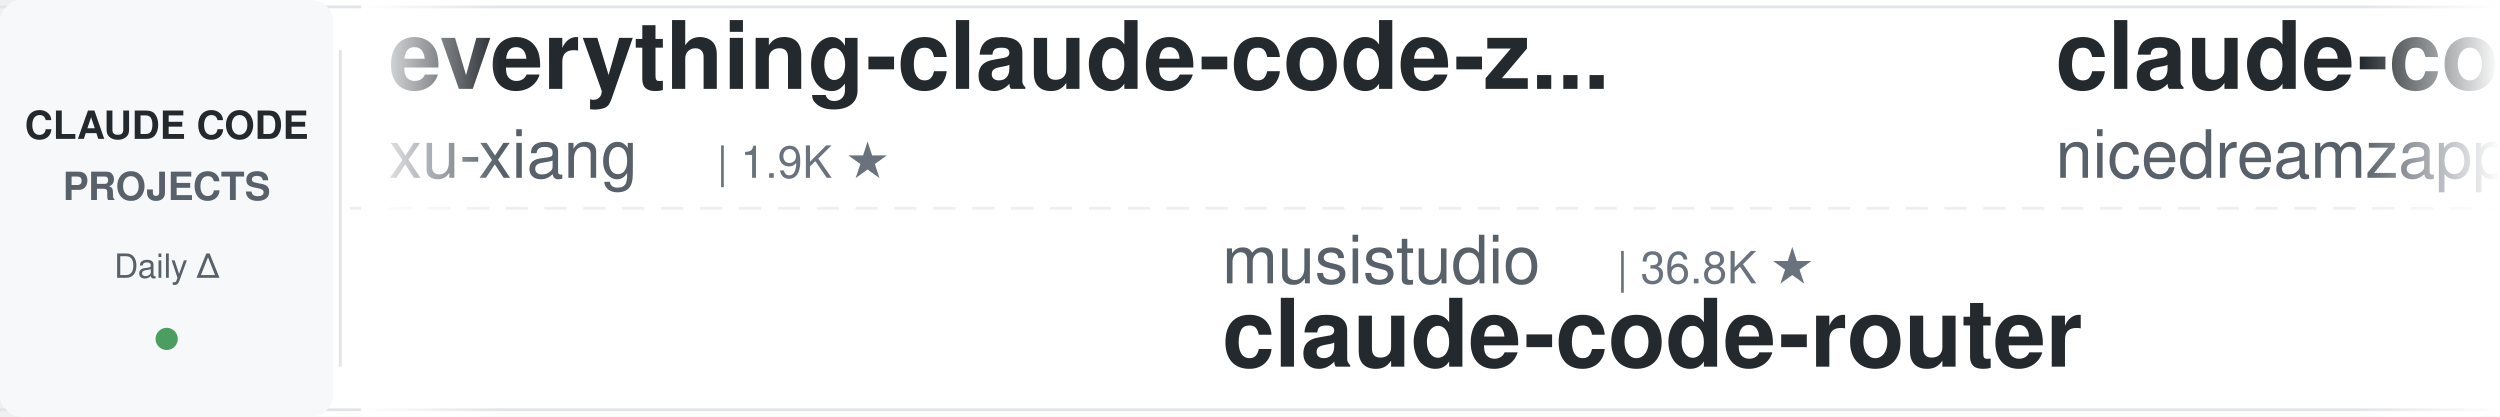
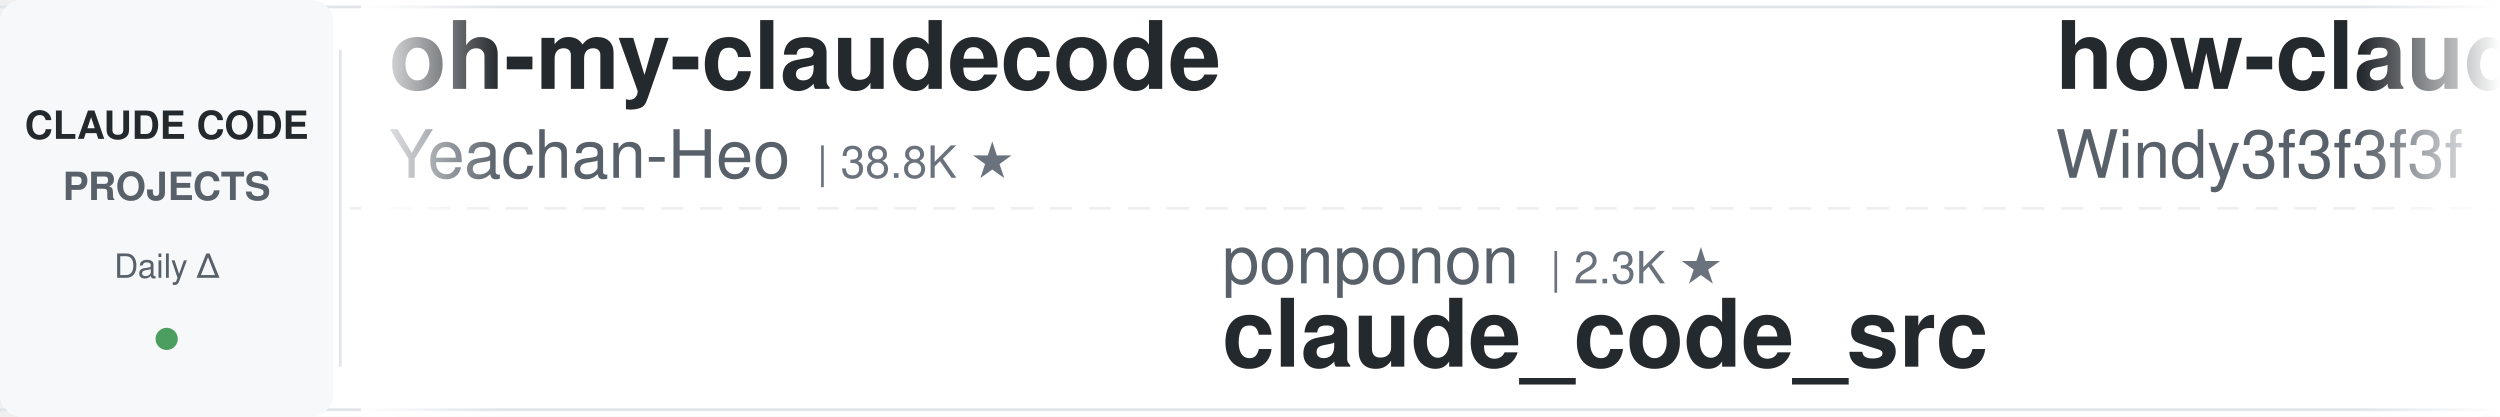
<svg xmlns="http://www.w3.org/2000/svg" width="900" height="150">
  <defs>
    <linearGradient id="leftFade" x1="0%" y1="0%" x2="100%" y2="0%">
      <stop offset="0%" style="stop-color:#ffffff;stop-opacity:1" />
      <stop offset="100%" style="stop-color:#ffffff;stop-opacity:0" />
    </linearGradient>
    <linearGradient id="rightFade" x1="0%" y1="0%" x2="100%" y2="0%">
      <stop offset="0%" style="stop-color:#ffffff;stop-opacity:0" />
      <stop offset="100%" style="stop-color:#ffffff;stop-opacity:1" />
    </linearGradient>
  </defs>
  <rect width="900" height="150" fill="#ffffff" rx="8" />
  <rect x="0" y="2" width="900" height="1" fill="#e1e4e8" />
  <rect x="0" y="147" width="900" height="1" fill="#e1e4e8" />
  <line x1="0" y1="75" x2="900" y2="75" stroke="#e1e4e8" stroke-width="1" stroke-dasharray="8 6" opacity="0.6" />
  <rect x="0" y="0" width="120" height="150" fill="#f6f8fa" rx="8" />
  <text x="60" y="50" font-family="-apple-system, BlinkMacSystemFont, 'Segoe UI', Helvetica, Arial, sans-serif" font-size="14" font-weight="600" fill="#24292e" text-anchor="middle">CLAUDE CODE</text>
  <text x="60" y="72" font-family="-apple-system, BlinkMacSystemFont, 'Segoe UI', Helvetica, Arial, sans-serif" font-size="14" font-weight="600" fill="#586069" text-anchor="middle">PROJECTS</text>
  <text x="60" y="100" font-family="-apple-system, BlinkMacSystemFont, 'Segoe UI', Helvetica, Arial, sans-serif" font-size="12" font-weight="500" fill="#586069" text-anchor="middle">Daily Δ</text>
  <circle cx="60" cy="122" r="4" fill="#22863a" opacity="0.8" />
  <rect x="122" y="18" width="1" height="114" fill="#e1e4e8" />
  <clipPath id="tickerClip">
    <rect x="130" y="0" width="770" height="150" />
  </clipPath>
  <g clip-path="url(#tickerClip)">
    <g id="tickerItems">
      <animateTransform attributeName="transform" attributeType="XML" type="translate" from="0 0" to="-3000 0" dur="54s" repeatCount="indefinite" />
      <g transform="translate(0, 0)">
-         <text x="140" y="32" font-family="-apple-system, BlinkMacSystemFont, 'Segoe UI', Helvetica, Arial, sans-serif" font-size="34" font-weight="600" fill="#24292e">everything-claude-code-z...</text>
-         <text x="140" y="64" font-family="-apple-system, BlinkMacSystemFont, 'Segoe UI', Helvetica, Arial, sans-serif" font-size="24" font-weight="400" fill="#586069">xu-xiang</text>
-         <text x="258" y="64" font-family="-apple-system, BlinkMacSystemFont, 'Segoe UI', Helvetica, Arial, sans-serif" font-size="16" font-weight="500" fill="#6a737d">| 1.9K ★</text>
+         <text x="140" y="32" font-family="-apple-system, BlinkMacSystemFont, 'Segoe UI', Helvetica, Arial, sans-serif" font-size="34" font-weight="600" fill="#24292e">oh-my-claudecode</text>
+         <text x="140" y="64" font-family="-apple-system, BlinkMacSystemFont, 'Segoe UI', Helvetica, Arial, sans-serif" font-size="24" font-weight="400" fill="#586069">Yeachan-Heo</text>
+         <text x="294" y="64" font-family="-apple-system, BlinkMacSystemFont, 'Segoe UI', Helvetica, Arial, sans-serif" font-size="16" font-weight="500" fill="#6a737d">| 38.8K ★</text>
      </g>
      <g transform="translate(300, 0)">
-         <text x="140" y="102" font-family="-apple-system, BlinkMacSystemFont, 'Segoe UI', Helvetica, Arial, sans-serif" font-size="24" font-weight="400" fill="#586069">musistudio</text>
-         <text x="282" y="102" font-family="-apple-system, BlinkMacSystemFont, 'Segoe UI', Helvetica, Arial, sans-serif" font-size="16" font-weight="500" fill="#6a737d">| 36.8K ★</text>
-         <text x="140" y="132" font-family="-apple-system, BlinkMacSystemFont, 'Segoe UI', Helvetica, Arial, sans-serif" font-size="34" font-weight="600" fill="#24292e">claude-code-router</text>
+         <text x="140" y="102" font-family="-apple-system, BlinkMacSystemFont, 'Segoe UI', Helvetica, Arial, sans-serif" font-size="24" font-weight="400" fill="#586069">ponponon</text>
+         <text x="258" y="102" font-family="-apple-system, BlinkMacSystemFont, 'Segoe UI', Helvetica, Arial, sans-serif" font-size="16" font-weight="500" fill="#6a737d">| 2.3K ★</text>
+         <text x="140" y="132" font-family="-apple-system, BlinkMacSystemFont, 'Segoe UI', Helvetica, Arial, sans-serif" font-size="34" font-weight="600" fill="#24292e">claude_code_src</text>
      </g>
      <g transform="translate(600, 0)">
-         <text x="140" y="32" font-family="-apple-system, BlinkMacSystemFont, 'Segoe UI', Helvetica, Arial, sans-serif" font-size="34" font-weight="600" fill="#24292e">claude-code-local</text>
-         <text x="140" y="64" font-family="-apple-system, BlinkMacSystemFont, 'Segoe UI', Helvetica, Arial, sans-serif" font-size="24" font-weight="400" fill="#586069">nicedreamzapp</text>
-         <text x="318" y="64" font-family="-apple-system, BlinkMacSystemFont, 'Segoe UI', Helvetica, Arial, sans-serif" font-size="16" font-weight="500" fill="#6a737d">| 3.2K ★</text>
+         <text x="140" y="32" font-family="-apple-system, BlinkMacSystemFont, 'Segoe UI', Helvetica, Arial, sans-serif" font-size="34" font-weight="600" fill="#24292e">how-claude-code-works</text>
+         <text x="140" y="64" font-family="-apple-system, BlinkMacSystemFont, 'Segoe UI', Helvetica, Arial, sans-serif" font-size="24" font-weight="400" fill="#586069">Windy3f3f3f3f</text>
+         <text x="318" y="64" font-family="-apple-system, BlinkMacSystemFont, 'Segoe UI', Helvetica, Arial, sans-serif" font-size="16" font-weight="500" fill="#6a737d">| 3.5K ★</text>
      </g>
      <g transform="translate(900, 0)">
-         <text x="140" y="102" font-family="-apple-system, BlinkMacSystemFont, 'Segoe UI', Helvetica, Arial, sans-serif" font-size="24" font-weight="400" fill="#586069">ccplugins</text>
-         <text x="270" y="102" font-family="-apple-system, BlinkMacSystemFont, 'Segoe UI', Helvetica, Arial, sans-serif" font-size="16" font-weight="500" fill="#6a737d">| 922 ★</text>
-         <text x="140" y="132" font-family="-apple-system, BlinkMacSystemFont, 'Segoe UI', Helvetica, Arial, sans-serif" font-size="34" font-weight="600" fill="#24292e">awesome-claude-code-plug...</text>
+         <text x="140" y="102" font-family="-apple-system, BlinkMacSystemFont, 'Segoe UI', Helvetica, Arial, sans-serif" font-size="24" font-weight="400" fill="#586069">VILA-Lab</text>
+         <text x="258" y="102" font-family="-apple-system, BlinkMacSystemFont, 'Segoe UI', Helvetica, Arial, sans-serif" font-size="16" font-weight="500" fill="#6a737d">| 2.1K ★</text>
+         <text x="140" y="132" font-family="-apple-system, BlinkMacSystemFont, 'Segoe UI', Helvetica, Arial, sans-serif" font-size="34" font-weight="600" fill="#24292e">Dive-into-Claude-Code</text>
      </g>
      <g transform="translate(1200, 0)">
-         <text x="140" y="32" font-family="-apple-system, BlinkMacSystemFont, 'Segoe UI', Helvetica, Arial, sans-serif" font-size="34" font-weight="600" fill="#24292e">claude-code-rust</text>
-         <text x="140" y="64" font-family="-apple-system, BlinkMacSystemFont, 'Segoe UI', Helvetica, Arial, sans-serif" font-size="24" font-weight="400" fill="#586069">lorryjovens-hub</text>
-         <text x="342" y="64" font-family="-apple-system, BlinkMacSystemFont, 'Segoe UI', Helvetica, Arial, sans-serif" font-size="16" font-weight="500" fill="#6a737d">| 1.7K ★</text>
+         <text x="140" y="32" font-family="-apple-system, BlinkMacSystemFont, 'Segoe UI', Helvetica, Arial, sans-serif" font-size="34" font-weight="600" fill="#24292e">claude-code-source</text>
+         <text x="140" y="64" font-family="-apple-system, BlinkMacSystemFont, 'Segoe UI', Helvetica, Arial, sans-serif" font-size="24" font-weight="400" fill="#586069">AprilNEA</text>
+         <text x="258" y="64" font-family="-apple-system, BlinkMacSystemFont, 'Segoe UI', Helvetica, Arial, sans-serif" font-size="16" font-weight="500" fill="#6a737d">| 391 ★</text>
      </g>
      <g transform="translate(1500, 0)">
-         <text x="140" y="102" font-family="-apple-system, BlinkMacSystemFont, 'Segoe UI', Helvetica, Arial, sans-serif" font-size="24" font-weight="400" fill="#586069">SeemSeam</text>
-         <text x="258" y="102" font-family="-apple-system, BlinkMacSystemFont, 'Segoe UI', Helvetica, Arial, sans-serif" font-size="16" font-weight="500" fill="#6a737d">| 3.4K ★</text>
-         <text x="140" y="132" font-family="-apple-system, BlinkMacSystemFont, 'Segoe UI', Helvetica, Arial, sans-serif" font-size="34" font-weight="600" fill="#24292e">claude_codex_bridge</text>
+         <text x="140" y="102" font-family="-apple-system, BlinkMacSystemFont, 'Segoe UI', Helvetica, Arial, sans-serif" font-size="24" font-weight="400" fill="#586069">zebbern</text>
+         <text x="246" y="102" font-family="-apple-system, BlinkMacSystemFont, 'Segoe UI', Helvetica, Arial, sans-serif" font-size="16" font-weight="500" fill="#6a737d">| 4.6K ★</text>
+         <text x="140" y="132" font-family="-apple-system, BlinkMacSystemFont, 'Segoe UI', Helvetica, Arial, sans-serif" font-size="34" font-weight="600" fill="#24292e">claude-code-guide</text>
      </g>
      <g transform="translate(1800, 0)">
-         <text x="140" y="32" font-family="-apple-system, BlinkMacSystemFont, 'Segoe UI', Helvetica, Arial, sans-serif" font-size="34" font-weight="600" fill="#24292e">ECC</text>
-         <text x="140" y="64" font-family="-apple-system, BlinkMacSystemFont, 'Segoe UI', Helvetica, Arial, sans-serif" font-size="24" font-weight="400" fill="#586069">affaan-m</text>
-         <text x="258" y="64" font-family="-apple-system, BlinkMacSystemFont, 'Segoe UI', Helvetica, Arial, sans-serif" font-size="16" font-weight="500" fill="#6a737d">| 242.4K ★</text>
+         <text x="140" y="32" font-family="-apple-system, BlinkMacSystemFont, 'Segoe UI', Helvetica, Arial, sans-serif" font-size="34" font-weight="600" fill="#24292e">claude-code-router</text>
+         <text x="140" y="64" font-family="-apple-system, BlinkMacSystemFont, 'Segoe UI', Helvetica, Arial, sans-serif" font-size="24" font-weight="400" fill="#586069">musistudio</text>
+         <text x="282" y="64" font-family="-apple-system, BlinkMacSystemFont, 'Segoe UI', Helvetica, Arial, sans-serif" font-size="16" font-weight="500" fill="#6a737d">| 36.8K ★</text>
      </g>
      <g transform="translate(2100, 0)">
-         <text x="140" y="102" font-family="-apple-system, BlinkMacSystemFont, 'Segoe UI', Helvetica, Arial, sans-serif" font-size="24" font-weight="400" fill="#586069">Yuyz0112</text>
-         <text x="258" y="102" font-family="-apple-system, BlinkMacSystemFont, 'Segoe UI', Helvetica, Arial, sans-serif" font-size="16" font-weight="500" fill="#6a737d">| 2.4K ★</text>
-         <text x="140" y="132" font-family="-apple-system, BlinkMacSystemFont, 'Segoe UI', Helvetica, Arial, sans-serif" font-size="34" font-weight="600" fill="#24292e">claude-code-reverse</text>
+         <text x="140" y="102" font-family="-apple-system, BlinkMacSystemFont, 'Segoe UI', Helvetica, Arial, sans-serif" font-size="24" font-weight="400" fill="#586069">Pimzino</text>
+         <text x="246" y="102" font-family="-apple-system, BlinkMacSystemFont, 'Segoe UI', Helvetica, Arial, sans-serif" font-size="16" font-weight="500" fill="#6a737d">| 3.9K ★</text>
+         <text x="140" y="132" font-family="-apple-system, BlinkMacSystemFont, 'Segoe UI', Helvetica, Arial, sans-serif" font-size="34" font-weight="600" fill="#24292e">claude-code-spec-workflo...</text>
      </g>
      <g transform="translate(2400, 0)">
-         <text x="140" y="32" font-family="-apple-system, BlinkMacSystemFont, 'Segoe UI', Helvetica, Arial, sans-serif" font-size="34" font-weight="600" fill="#24292e">andrej-karpathy-skills</text>
-         <text x="140" y="64" font-family="-apple-system, BlinkMacSystemFont, 'Segoe UI', Helvetica, Arial, sans-serif" font-size="24" font-weight="400" fill="#586069">multica-ai</text>
-         <text x="282" y="64" font-family="-apple-system, BlinkMacSystemFont, 'Segoe UI', Helvetica, Arial, sans-serif" font-size="16" font-weight="500" fill="#6a737d">| 205.6K ★</text>
+         <text x="140" y="32" font-family="-apple-system, BlinkMacSystemFont, 'Segoe UI', Helvetica, Arial, sans-serif" font-size="34" font-weight="600" fill="#24292e">claude-code-telegram</text>
+         <text x="140" y="64" font-family="-apple-system, BlinkMacSystemFont, 'Segoe UI', Helvetica, Arial, sans-serif" font-size="24" font-weight="400" fill="#586069">RichardAtCT</text>
+         <text x="294" y="64" font-family="-apple-system, BlinkMacSystemFont, 'Segoe UI', Helvetica, Arial, sans-serif" font-size="16" font-weight="500" fill="#6a737d">| 2.8K ★</text>
      </g>
      <g transform="translate(2700, 0)">
-         <text x="140" y="102" font-family="-apple-system, BlinkMacSystemFont, 'Segoe UI', Helvetica, Arial, sans-serif" font-size="24" font-weight="400" fill="#586069">https-deeplearning-ai</text>
-         <text x="414" y="102" font-family="-apple-system, BlinkMacSystemFont, 'Segoe UI', Helvetica, Arial, sans-serif" font-size="16" font-weight="500" fill="#6a737d">| 544 ★</text>
-         <text x="140" y="132" font-family="-apple-system, BlinkMacSystemFont, 'Segoe UI', Helvetica, Arial, sans-serif" font-size="34" font-weight="600" fill="#24292e">sc-claude-code-files</text>
+         <text x="140" y="102" font-family="-apple-system, BlinkMacSystemFont, 'Segoe UI', Helvetica, Arial, sans-serif" font-size="24" font-weight="400" fill="#586069">Cranot</text>
+         <text x="234" y="102" font-family="-apple-system, BlinkMacSystemFont, 'Segoe UI', Helvetica, Arial, sans-serif" font-size="16" font-weight="500" fill="#6a737d">| 2.9K ★</text>
+         <text x="140" y="132" font-family="-apple-system, BlinkMacSystemFont, 'Segoe UI', Helvetica, Arial, sans-serif" font-size="34" font-weight="600" fill="#24292e">claude-code-guide</text>
      </g>
      <g transform="translate(3000, 0)">
-         <text x="140" y="32" font-family="-apple-system, BlinkMacSystemFont, 'Segoe UI', Helvetica, Arial, sans-serif" font-size="34" font-weight="600" fill="#24292e">everything-claude-code-z...</text>
-         <text x="140" y="64" font-family="-apple-system, BlinkMacSystemFont, 'Segoe UI', Helvetica, Arial, sans-serif" font-size="24" font-weight="400" fill="#586069">xu-xiang</text>
-         <text x="258" y="64" font-family="-apple-system, BlinkMacSystemFont, 'Segoe UI', Helvetica, Arial, sans-serif" font-size="16" font-weight="500" fill="#6a737d">| 1.9K ★</text>
+         <text x="140" y="32" font-family="-apple-system, BlinkMacSystemFont, 'Segoe UI', Helvetica, Arial, sans-serif" font-size="34" font-weight="600" fill="#24292e">oh-my-claudecode</text>
+         <text x="140" y="64" font-family="-apple-system, BlinkMacSystemFont, 'Segoe UI', Helvetica, Arial, sans-serif" font-size="24" font-weight="400" fill="#586069">Yeachan-Heo</text>
+         <text x="294" y="64" font-family="-apple-system, BlinkMacSystemFont, 'Segoe UI', Helvetica, Arial, sans-serif" font-size="16" font-weight="500" fill="#6a737d">| 38.8K ★</text>
      </g>
      <g transform="translate(3300, 0)">
-         <text x="140" y="102" font-family="-apple-system, BlinkMacSystemFont, 'Segoe UI', Helvetica, Arial, sans-serif" font-size="24" font-weight="400" fill="#586069">musistudio</text>
-         <text x="282" y="102" font-family="-apple-system, BlinkMacSystemFont, 'Segoe UI', Helvetica, Arial, sans-serif" font-size="16" font-weight="500" fill="#6a737d">| 36.8K ★</text>
-         <text x="140" y="132" font-family="-apple-system, BlinkMacSystemFont, 'Segoe UI', Helvetica, Arial, sans-serif" font-size="34" font-weight="600" fill="#24292e">claude-code-router</text>
+         <text x="140" y="102" font-family="-apple-system, BlinkMacSystemFont, 'Segoe UI', Helvetica, Arial, sans-serif" font-size="24" font-weight="400" fill="#586069">ponponon</text>
+         <text x="258" y="102" font-family="-apple-system, BlinkMacSystemFont, 'Segoe UI', Helvetica, Arial, sans-serif" font-size="16" font-weight="500" fill="#6a737d">| 2.3K ★</text>
+         <text x="140" y="132" font-family="-apple-system, BlinkMacSystemFont, 'Segoe UI', Helvetica, Arial, sans-serif" font-size="34" font-weight="600" fill="#24292e">claude_code_src</text>
      </g>
      <g transform="translate(3600, 0)">
-         <text x="140" y="32" font-family="-apple-system, BlinkMacSystemFont, 'Segoe UI', Helvetica, Arial, sans-serif" font-size="34" font-weight="600" fill="#24292e">claude-code-local</text>
-         <text x="140" y="64" font-family="-apple-system, BlinkMacSystemFont, 'Segoe UI', Helvetica, Arial, sans-serif" font-size="24" font-weight="400" fill="#586069">nicedreamzapp</text>
-         <text x="318" y="64" font-family="-apple-system, BlinkMacSystemFont, 'Segoe UI', Helvetica, Arial, sans-serif" font-size="16" font-weight="500" fill="#6a737d">| 3.2K ★</text>
+         <text x="140" y="32" font-family="-apple-system, BlinkMacSystemFont, 'Segoe UI', Helvetica, Arial, sans-serif" font-size="34" font-weight="600" fill="#24292e">how-claude-code-works</text>
+         <text x="140" y="64" font-family="-apple-system, BlinkMacSystemFont, 'Segoe UI', Helvetica, Arial, sans-serif" font-size="24" font-weight="400" fill="#586069">Windy3f3f3f3f</text>
+         <text x="318" y="64" font-family="-apple-system, BlinkMacSystemFont, 'Segoe UI', Helvetica, Arial, sans-serif" font-size="16" font-weight="500" fill="#6a737d">| 3.5K ★</text>
      </g>
      <g transform="translate(3900, 0)">
-         <text x="140" y="102" font-family="-apple-system, BlinkMacSystemFont, 'Segoe UI', Helvetica, Arial, sans-serif" font-size="24" font-weight="400" fill="#586069">ccplugins</text>
-         <text x="270" y="102" font-family="-apple-system, BlinkMacSystemFont, 'Segoe UI', Helvetica, Arial, sans-serif" font-size="16" font-weight="500" fill="#6a737d">| 922 ★</text>
-         <text x="140" y="132" font-family="-apple-system, BlinkMacSystemFont, 'Segoe UI', Helvetica, Arial, sans-serif" font-size="34" font-weight="600" fill="#24292e">awesome-claude-code-plug...</text>
+         <text x="140" y="102" font-family="-apple-system, BlinkMacSystemFont, 'Segoe UI', Helvetica, Arial, sans-serif" font-size="24" font-weight="400" fill="#586069">VILA-Lab</text>
+         <text x="258" y="102" font-family="-apple-system, BlinkMacSystemFont, 'Segoe UI', Helvetica, Arial, sans-serif" font-size="16" font-weight="500" fill="#6a737d">| 2.1K ★</text>
+         <text x="140" y="132" font-family="-apple-system, BlinkMacSystemFont, 'Segoe UI', Helvetica, Arial, sans-serif" font-size="34" font-weight="600" fill="#24292e">Dive-into-Claude-Code</text>
      </g>
    </g>
  </g>
  <rect x="130" y="0" width="50" height="150" fill="url(#leftFade)" />
  <rect x="850" y="0" width="50" height="150" fill="url(#rightFade)" />
</svg>
